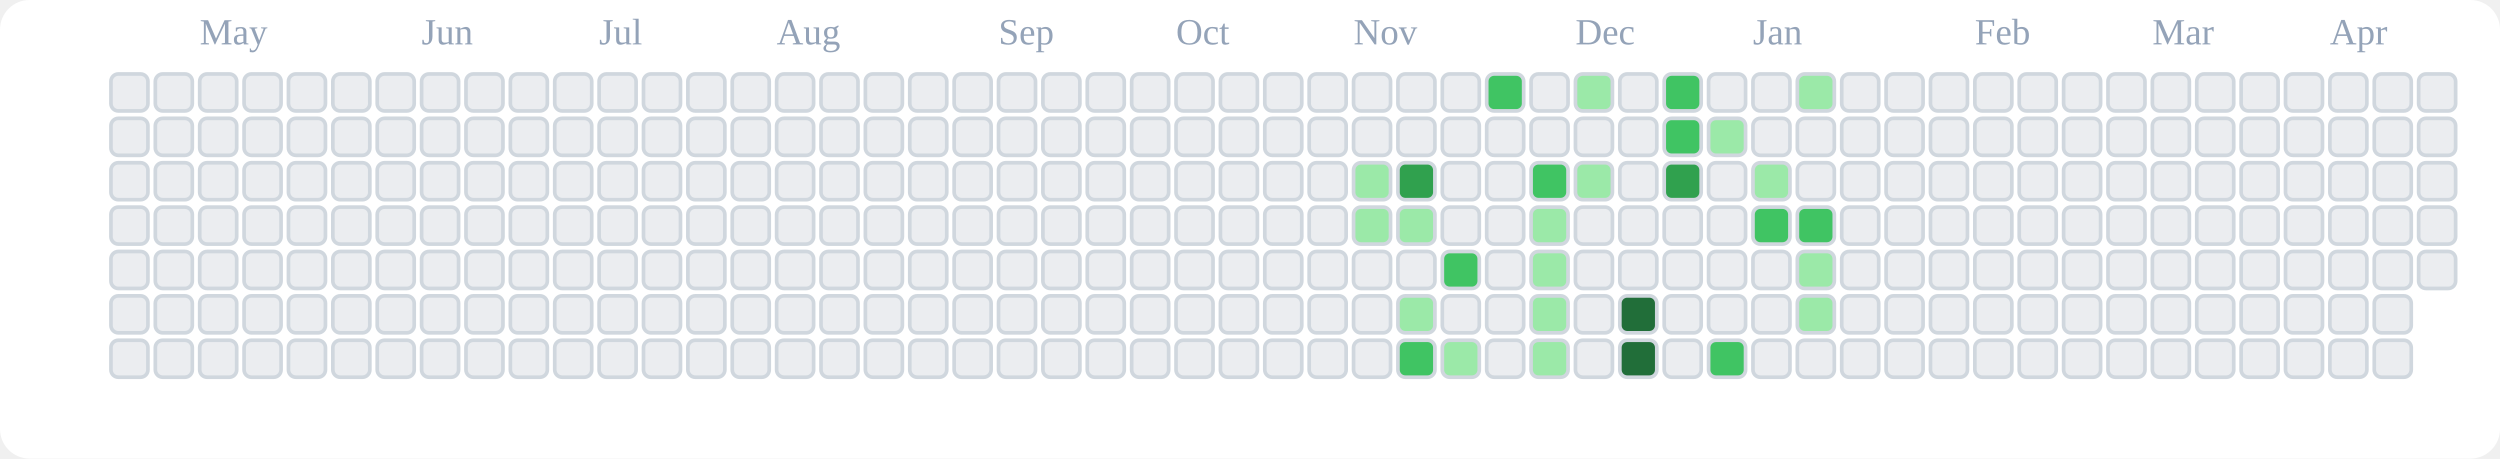
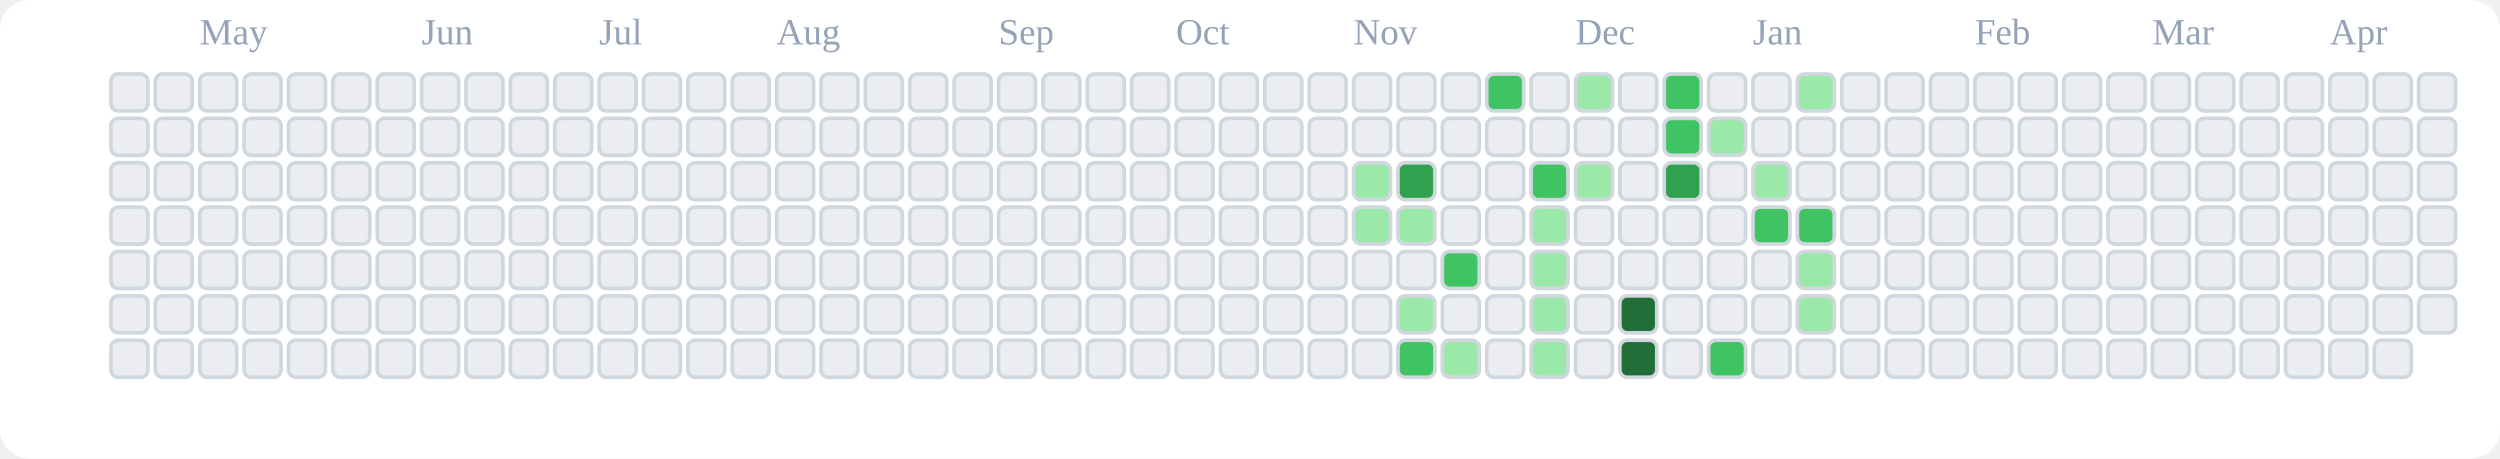
<svg xmlns="http://www.w3.org/2000/svg" viewBox="0 0 676 124" role="img" aria-label="tranhohoangvu Contributions (Light)">
  <rect x="0" y="0" width="676" height="124" fill="#ffffff" rx="8" ry="8" />
  <text x="54" y="12" font-size="10" fill="#94a3b8">May</text>
  <text x="114" y="12" font-size="10" fill="#94a3b8">Jun</text>
  <text x="162" y="12" font-size="10" fill="#94a3b8">Jul</text>
  <text x="210" y="12" font-size="10" fill="#94a3b8">Aug</text>
  <text x="270" y="12" font-size="10" fill="#94a3b8">Sep</text>
  <text x="318" y="12" font-size="10" fill="#94a3b8">Oct</text>
  <text x="366" y="12" font-size="10" fill="#94a3b8">Nov</text>
  <text x="426" y="12" font-size="10" fill="#94a3b8">Dec</text>
  <text x="474" y="12" font-size="10" fill="#94a3b8">Jan</text>
  <text x="534" y="12" font-size="10" fill="#94a3b8">Feb</text>
  <text x="582" y="12" font-size="10" fill="#94a3b8">Mar</text>
  <text x="630" y="12" font-size="10" fill="#94a3b8">Apr</text>
  <rect x="30" y="20" width="10" height="10" rx="2" ry="2" fill="#ebedf0" stroke="#d0d7de" stroke-width="1" />
  <rect x="30" y="32" width="10" height="10" rx="2" ry="2" fill="#ebedf0" stroke="#d0d7de" stroke-width="1" />
  <rect x="30" y="44" width="10" height="10" rx="2" ry="2" fill="#ebedf0" stroke="#d0d7de" stroke-width="1" />
  <rect x="30" y="56" width="10" height="10" rx="2" ry="2" fill="#ebedf0" stroke="#d0d7de" stroke-width="1" />
  <rect x="30" y="68" width="10" height="10" rx="2" ry="2" fill="#ebedf0" stroke="#d0d7de" stroke-width="1" />
  <rect x="30" y="80" width="10" height="10" rx="2" ry="2" fill="#ebedf0" stroke="#d0d7de" stroke-width="1" />
  <rect x="30" y="92" width="10" height="10" rx="2" ry="2" fill="#ebedf0" stroke="#d0d7de" stroke-width="1" />
  <rect x="42" y="20" width="10" height="10" rx="2" ry="2" fill="#ebedf0" stroke="#d0d7de" stroke-width="1" />
  <rect x="42" y="32" width="10" height="10" rx="2" ry="2" fill="#ebedf0" stroke="#d0d7de" stroke-width="1" />
  <rect x="42" y="44" width="10" height="10" rx="2" ry="2" fill="#ebedf0" stroke="#d0d7de" stroke-width="1" />
  <rect x="42" y="56" width="10" height="10" rx="2" ry="2" fill="#ebedf0" stroke="#d0d7de" stroke-width="1" />
  <rect x="42" y="68" width="10" height="10" rx="2" ry="2" fill="#ebedf0" stroke="#d0d7de" stroke-width="1" />
  <rect x="42" y="80" width="10" height="10" rx="2" ry="2" fill="#ebedf0" stroke="#d0d7de" stroke-width="1" />
  <rect x="42" y="92" width="10" height="10" rx="2" ry="2" fill="#ebedf0" stroke="#d0d7de" stroke-width="1" />
  <rect x="54" y="20" width="10" height="10" rx="2" ry="2" fill="#ebedf0" stroke="#d0d7de" stroke-width="1" />
  <rect x="54" y="32" width="10" height="10" rx="2" ry="2" fill="#ebedf0" stroke="#d0d7de" stroke-width="1" />
  <rect x="54" y="44" width="10" height="10" rx="2" ry="2" fill="#ebedf0" stroke="#d0d7de" stroke-width="1" />
  <rect x="54" y="56" width="10" height="10" rx="2" ry="2" fill="#ebedf0" stroke="#d0d7de" stroke-width="1" />
  <rect x="54" y="68" width="10" height="10" rx="2" ry="2" fill="#ebedf0" stroke="#d0d7de" stroke-width="1" />
  <rect x="54" y="80" width="10" height="10" rx="2" ry="2" fill="#ebedf0" stroke="#d0d7de" stroke-width="1" />
  <rect x="54" y="92" width="10" height="10" rx="2" ry="2" fill="#ebedf0" stroke="#d0d7de" stroke-width="1" />
  <rect x="66" y="20" width="10" height="10" rx="2" ry="2" fill="#ebedf0" stroke="#d0d7de" stroke-width="1" />
  <rect x="66" y="32" width="10" height="10" rx="2" ry="2" fill="#ebedf0" stroke="#d0d7de" stroke-width="1" />
  <rect x="66" y="44" width="10" height="10" rx="2" ry="2" fill="#ebedf0" stroke="#d0d7de" stroke-width="1" />
  <rect x="66" y="56" width="10" height="10" rx="2" ry="2" fill="#ebedf0" stroke="#d0d7de" stroke-width="1" />
  <rect x="66" y="68" width="10" height="10" rx="2" ry="2" fill="#ebedf0" stroke="#d0d7de" stroke-width="1" />
  <rect x="66" y="80" width="10" height="10" rx="2" ry="2" fill="#ebedf0" stroke="#d0d7de" stroke-width="1" />
  <rect x="66" y="92" width="10" height="10" rx="2" ry="2" fill="#ebedf0" stroke="#d0d7de" stroke-width="1" />
  <rect x="78" y="20" width="10" height="10" rx="2" ry="2" fill="#ebedf0" stroke="#d0d7de" stroke-width="1" />
  <rect x="78" y="32" width="10" height="10" rx="2" ry="2" fill="#ebedf0" stroke="#d0d7de" stroke-width="1" />
  <rect x="78" y="44" width="10" height="10" rx="2" ry="2" fill="#ebedf0" stroke="#d0d7de" stroke-width="1" />
  <rect x="78" y="56" width="10" height="10" rx="2" ry="2" fill="#ebedf0" stroke="#d0d7de" stroke-width="1" />
  <rect x="78" y="68" width="10" height="10" rx="2" ry="2" fill="#ebedf0" stroke="#d0d7de" stroke-width="1" />
  <rect x="78" y="80" width="10" height="10" rx="2" ry="2" fill="#ebedf0" stroke="#d0d7de" stroke-width="1" />
  <rect x="78" y="92" width="10" height="10" rx="2" ry="2" fill="#ebedf0" stroke="#d0d7de" stroke-width="1" />
  <rect x="90" y="20" width="10" height="10" rx="2" ry="2" fill="#ebedf0" stroke="#d0d7de" stroke-width="1" />
  <rect x="90" y="32" width="10" height="10" rx="2" ry="2" fill="#ebedf0" stroke="#d0d7de" stroke-width="1" />
  <rect x="90" y="44" width="10" height="10" rx="2" ry="2" fill="#ebedf0" stroke="#d0d7de" stroke-width="1" />
  <rect x="90" y="56" width="10" height="10" rx="2" ry="2" fill="#ebedf0" stroke="#d0d7de" stroke-width="1" />
  <rect x="90" y="68" width="10" height="10" rx="2" ry="2" fill="#ebedf0" stroke="#d0d7de" stroke-width="1" />
  <rect x="90" y="80" width="10" height="10" rx="2" ry="2" fill="#ebedf0" stroke="#d0d7de" stroke-width="1" />
  <rect x="90" y="92" width="10" height="10" rx="2" ry="2" fill="#ebedf0" stroke="#d0d7de" stroke-width="1" />
  <rect x="102" y="20" width="10" height="10" rx="2" ry="2" fill="#ebedf0" stroke="#d0d7de" stroke-width="1" />
  <rect x="102" y="32" width="10" height="10" rx="2" ry="2" fill="#ebedf0" stroke="#d0d7de" stroke-width="1" />
  <rect x="102" y="44" width="10" height="10" rx="2" ry="2" fill="#ebedf0" stroke="#d0d7de" stroke-width="1" />
  <rect x="102" y="56" width="10" height="10" rx="2" ry="2" fill="#ebedf0" stroke="#d0d7de" stroke-width="1" />
  <rect x="102" y="68" width="10" height="10" rx="2" ry="2" fill="#ebedf0" stroke="#d0d7de" stroke-width="1" />
  <rect x="102" y="80" width="10" height="10" rx="2" ry="2" fill="#ebedf0" stroke="#d0d7de" stroke-width="1" />
  <rect x="102" y="92" width="10" height="10" rx="2" ry="2" fill="#ebedf0" stroke="#d0d7de" stroke-width="1" />
  <rect x="114" y="20" width="10" height="10" rx="2" ry="2" fill="#ebedf0" stroke="#d0d7de" stroke-width="1" />
  <rect x="114" y="32" width="10" height="10" rx="2" ry="2" fill="#ebedf0" stroke="#d0d7de" stroke-width="1" />
  <rect x="114" y="44" width="10" height="10" rx="2" ry="2" fill="#ebedf0" stroke="#d0d7de" stroke-width="1" />
  <rect x="114" y="56" width="10" height="10" rx="2" ry="2" fill="#ebedf0" stroke="#d0d7de" stroke-width="1" />
  <rect x="114" y="68" width="10" height="10" rx="2" ry="2" fill="#ebedf0" stroke="#d0d7de" stroke-width="1" />
  <rect x="114" y="80" width="10" height="10" rx="2" ry="2" fill="#ebedf0" stroke="#d0d7de" stroke-width="1" />
  <rect x="114" y="92" width="10" height="10" rx="2" ry="2" fill="#ebedf0" stroke="#d0d7de" stroke-width="1" />
  <rect x="126" y="20" width="10" height="10" rx="2" ry="2" fill="#ebedf0" stroke="#d0d7de" stroke-width="1" />
  <rect x="126" y="32" width="10" height="10" rx="2" ry="2" fill="#ebedf0" stroke="#d0d7de" stroke-width="1" />
  <rect x="126" y="44" width="10" height="10" rx="2" ry="2" fill="#ebedf0" stroke="#d0d7de" stroke-width="1" />
  <rect x="126" y="56" width="10" height="10" rx="2" ry="2" fill="#ebedf0" stroke="#d0d7de" stroke-width="1" />
  <rect x="126" y="68" width="10" height="10" rx="2" ry="2" fill="#ebedf0" stroke="#d0d7de" stroke-width="1" />
  <rect x="126" y="80" width="10" height="10" rx="2" ry="2" fill="#ebedf0" stroke="#d0d7de" stroke-width="1" />
  <rect x="126" y="92" width="10" height="10" rx="2" ry="2" fill="#ebedf0" stroke="#d0d7de" stroke-width="1" />
  <rect x="138" y="20" width="10" height="10" rx="2" ry="2" fill="#ebedf0" stroke="#d0d7de" stroke-width="1" />
  <rect x="138" y="32" width="10" height="10" rx="2" ry="2" fill="#ebedf0" stroke="#d0d7de" stroke-width="1" />
  <rect x="138" y="44" width="10" height="10" rx="2" ry="2" fill="#ebedf0" stroke="#d0d7de" stroke-width="1" />
  <rect x="138" y="56" width="10" height="10" rx="2" ry="2" fill="#ebedf0" stroke="#d0d7de" stroke-width="1" />
  <rect x="138" y="68" width="10" height="10" rx="2" ry="2" fill="#ebedf0" stroke="#d0d7de" stroke-width="1" />
  <rect x="138" y="80" width="10" height="10" rx="2" ry="2" fill="#ebedf0" stroke="#d0d7de" stroke-width="1" />
  <rect x="138" y="92" width="10" height="10" rx="2" ry="2" fill="#ebedf0" stroke="#d0d7de" stroke-width="1" />
  <rect x="150" y="20" width="10" height="10" rx="2" ry="2" fill="#ebedf0" stroke="#d0d7de" stroke-width="1" />
  <rect x="150" y="32" width="10" height="10" rx="2" ry="2" fill="#ebedf0" stroke="#d0d7de" stroke-width="1" />
  <rect x="150" y="44" width="10" height="10" rx="2" ry="2" fill="#ebedf0" stroke="#d0d7de" stroke-width="1" />
  <rect x="150" y="56" width="10" height="10" rx="2" ry="2" fill="#ebedf0" stroke="#d0d7de" stroke-width="1" />
  <rect x="150" y="68" width="10" height="10" rx="2" ry="2" fill="#ebedf0" stroke="#d0d7de" stroke-width="1" />
  <rect x="150" y="80" width="10" height="10" rx="2" ry="2" fill="#ebedf0" stroke="#d0d7de" stroke-width="1" />
  <rect x="150" y="92" width="10" height="10" rx="2" ry="2" fill="#ebedf0" stroke="#d0d7de" stroke-width="1" />
  <rect x="162" y="20" width="10" height="10" rx="2" ry="2" fill="#ebedf0" stroke="#d0d7de" stroke-width="1" />
  <rect x="162" y="32" width="10" height="10" rx="2" ry="2" fill="#ebedf0" stroke="#d0d7de" stroke-width="1" />
  <rect x="162" y="44" width="10" height="10" rx="2" ry="2" fill="#ebedf0" stroke="#d0d7de" stroke-width="1" />
  <rect x="162" y="56" width="10" height="10" rx="2" ry="2" fill="#ebedf0" stroke="#d0d7de" stroke-width="1" />
  <rect x="162" y="68" width="10" height="10" rx="2" ry="2" fill="#ebedf0" stroke="#d0d7de" stroke-width="1" />
  <rect x="162" y="80" width="10" height="10" rx="2" ry="2" fill="#ebedf0" stroke="#d0d7de" stroke-width="1" />
  <rect x="162" y="92" width="10" height="10" rx="2" ry="2" fill="#ebedf0" stroke="#d0d7de" stroke-width="1" />
  <rect x="174" y="20" width="10" height="10" rx="2" ry="2" fill="#ebedf0" stroke="#d0d7de" stroke-width="1" />
  <rect x="174" y="32" width="10" height="10" rx="2" ry="2" fill="#ebedf0" stroke="#d0d7de" stroke-width="1" />
  <rect x="174" y="44" width="10" height="10" rx="2" ry="2" fill="#ebedf0" stroke="#d0d7de" stroke-width="1" />
  <rect x="174" y="56" width="10" height="10" rx="2" ry="2" fill="#ebedf0" stroke="#d0d7de" stroke-width="1" />
  <rect x="174" y="68" width="10" height="10" rx="2" ry="2" fill="#ebedf0" stroke="#d0d7de" stroke-width="1" />
  <rect x="174" y="80" width="10" height="10" rx="2" ry="2" fill="#ebedf0" stroke="#d0d7de" stroke-width="1" />
  <rect x="174" y="92" width="10" height="10" rx="2" ry="2" fill="#ebedf0" stroke="#d0d7de" stroke-width="1" />
  <rect x="186" y="20" width="10" height="10" rx="2" ry="2" fill="#ebedf0" stroke="#d0d7de" stroke-width="1" />
  <rect x="186" y="32" width="10" height="10" rx="2" ry="2" fill="#ebedf0" stroke="#d0d7de" stroke-width="1" />
  <rect x="186" y="44" width="10" height="10" rx="2" ry="2" fill="#ebedf0" stroke="#d0d7de" stroke-width="1" />
  <rect x="186" y="56" width="10" height="10" rx="2" ry="2" fill="#ebedf0" stroke="#d0d7de" stroke-width="1" />
  <rect x="186" y="68" width="10" height="10" rx="2" ry="2" fill="#ebedf0" stroke="#d0d7de" stroke-width="1" />
  <rect x="186" y="80" width="10" height="10" rx="2" ry="2" fill="#ebedf0" stroke="#d0d7de" stroke-width="1" />
  <rect x="186" y="92" width="10" height="10" rx="2" ry="2" fill="#ebedf0" stroke="#d0d7de" stroke-width="1" />
  <rect x="198" y="20" width="10" height="10" rx="2" ry="2" fill="#ebedf0" stroke="#d0d7de" stroke-width="1" />
  <rect x="198" y="32" width="10" height="10" rx="2" ry="2" fill="#ebedf0" stroke="#d0d7de" stroke-width="1" />
  <rect x="198" y="44" width="10" height="10" rx="2" ry="2" fill="#ebedf0" stroke="#d0d7de" stroke-width="1" />
  <rect x="198" y="56" width="10" height="10" rx="2" ry="2" fill="#ebedf0" stroke="#d0d7de" stroke-width="1" />
  <rect x="198" y="68" width="10" height="10" rx="2" ry="2" fill="#ebedf0" stroke="#d0d7de" stroke-width="1" />
  <rect x="198" y="80" width="10" height="10" rx="2" ry="2" fill="#ebedf0" stroke="#d0d7de" stroke-width="1" />
  <rect x="198" y="92" width="10" height="10" rx="2" ry="2" fill="#ebedf0" stroke="#d0d7de" stroke-width="1" />
  <rect x="210" y="20" width="10" height="10" rx="2" ry="2" fill="#ebedf0" stroke="#d0d7de" stroke-width="1" />
  <rect x="210" y="32" width="10" height="10" rx="2" ry="2" fill="#ebedf0" stroke="#d0d7de" stroke-width="1" />
  <rect x="210" y="44" width="10" height="10" rx="2" ry="2" fill="#ebedf0" stroke="#d0d7de" stroke-width="1" />
  <rect x="210" y="56" width="10" height="10" rx="2" ry="2" fill="#ebedf0" stroke="#d0d7de" stroke-width="1" />
  <rect x="210" y="68" width="10" height="10" rx="2" ry="2" fill="#ebedf0" stroke="#d0d7de" stroke-width="1" />
  <rect x="210" y="80" width="10" height="10" rx="2" ry="2" fill="#ebedf0" stroke="#d0d7de" stroke-width="1" />
  <rect x="210" y="92" width="10" height="10" rx="2" ry="2" fill="#ebedf0" stroke="#d0d7de" stroke-width="1" />
  <rect x="222" y="20" width="10" height="10" rx="2" ry="2" fill="#ebedf0" stroke="#d0d7de" stroke-width="1" />
  <rect x="222" y="32" width="10" height="10" rx="2" ry="2" fill="#ebedf0" stroke="#d0d7de" stroke-width="1" />
  <rect x="222" y="44" width="10" height="10" rx="2" ry="2" fill="#ebedf0" stroke="#d0d7de" stroke-width="1" />
  <rect x="222" y="56" width="10" height="10" rx="2" ry="2" fill="#ebedf0" stroke="#d0d7de" stroke-width="1" />
  <rect x="222" y="68" width="10" height="10" rx="2" ry="2" fill="#ebedf0" stroke="#d0d7de" stroke-width="1" />
  <rect x="222" y="80" width="10" height="10" rx="2" ry="2" fill="#ebedf0" stroke="#d0d7de" stroke-width="1" />
  <rect x="222" y="92" width="10" height="10" rx="2" ry="2" fill="#ebedf0" stroke="#d0d7de" stroke-width="1" />
  <rect x="234" y="20" width="10" height="10" rx="2" ry="2" fill="#ebedf0" stroke="#d0d7de" stroke-width="1" />
  <rect x="234" y="32" width="10" height="10" rx="2" ry="2" fill="#ebedf0" stroke="#d0d7de" stroke-width="1" />
  <rect x="234" y="44" width="10" height="10" rx="2" ry="2" fill="#ebedf0" stroke="#d0d7de" stroke-width="1" />
  <rect x="234" y="56" width="10" height="10" rx="2" ry="2" fill="#ebedf0" stroke="#d0d7de" stroke-width="1" />
  <rect x="234" y="68" width="10" height="10" rx="2" ry="2" fill="#ebedf0" stroke="#d0d7de" stroke-width="1" />
  <rect x="234" y="80" width="10" height="10" rx="2" ry="2" fill="#ebedf0" stroke="#d0d7de" stroke-width="1" />
  <rect x="234" y="92" width="10" height="10" rx="2" ry="2" fill="#ebedf0" stroke="#d0d7de" stroke-width="1" />
  <rect x="246" y="20" width="10" height="10" rx="2" ry="2" fill="#ebedf0" stroke="#d0d7de" stroke-width="1" />
  <rect x="246" y="32" width="10" height="10" rx="2" ry="2" fill="#ebedf0" stroke="#d0d7de" stroke-width="1" />
  <rect x="246" y="44" width="10" height="10" rx="2" ry="2" fill="#ebedf0" stroke="#d0d7de" stroke-width="1" />
  <rect x="246" y="56" width="10" height="10" rx="2" ry="2" fill="#ebedf0" stroke="#d0d7de" stroke-width="1" />
  <rect x="246" y="68" width="10" height="10" rx="2" ry="2" fill="#ebedf0" stroke="#d0d7de" stroke-width="1" />
  <rect x="246" y="80" width="10" height="10" rx="2" ry="2" fill="#ebedf0" stroke="#d0d7de" stroke-width="1" />
  <rect x="246" y="92" width="10" height="10" rx="2" ry="2" fill="#ebedf0" stroke="#d0d7de" stroke-width="1" />
  <rect x="258" y="20" width="10" height="10" rx="2" ry="2" fill="#ebedf0" stroke="#d0d7de" stroke-width="1" />
  <rect x="258" y="32" width="10" height="10" rx="2" ry="2" fill="#ebedf0" stroke="#d0d7de" stroke-width="1" />
  <rect x="258" y="44" width="10" height="10" rx="2" ry="2" fill="#ebedf0" stroke="#d0d7de" stroke-width="1" />
  <rect x="258" y="56" width="10" height="10" rx="2" ry="2" fill="#ebedf0" stroke="#d0d7de" stroke-width="1" />
  <rect x="258" y="68" width="10" height="10" rx="2" ry="2" fill="#ebedf0" stroke="#d0d7de" stroke-width="1" />
  <rect x="258" y="80" width="10" height="10" rx="2" ry="2" fill="#ebedf0" stroke="#d0d7de" stroke-width="1" />
  <rect x="258" y="92" width="10" height="10" rx="2" ry="2" fill="#ebedf0" stroke="#d0d7de" stroke-width="1" />
  <rect x="270" y="20" width="10" height="10" rx="2" ry="2" fill="#ebedf0" stroke="#d0d7de" stroke-width="1" />
  <rect x="270" y="32" width="10" height="10" rx="2" ry="2" fill="#ebedf0" stroke="#d0d7de" stroke-width="1" />
  <rect x="270" y="44" width="10" height="10" rx="2" ry="2" fill="#ebedf0" stroke="#d0d7de" stroke-width="1" />
  <rect x="270" y="56" width="10" height="10" rx="2" ry="2" fill="#ebedf0" stroke="#d0d7de" stroke-width="1" />
  <rect x="270" y="68" width="10" height="10" rx="2" ry="2" fill="#ebedf0" stroke="#d0d7de" stroke-width="1" />
  <rect x="270" y="80" width="10" height="10" rx="2" ry="2" fill="#ebedf0" stroke="#d0d7de" stroke-width="1" />
  <rect x="270" y="92" width="10" height="10" rx="2" ry="2" fill="#ebedf0" stroke="#d0d7de" stroke-width="1" />
  <rect x="282" y="20" width="10" height="10" rx="2" ry="2" fill="#ebedf0" stroke="#d0d7de" stroke-width="1" />
  <rect x="282" y="32" width="10" height="10" rx="2" ry="2" fill="#ebedf0" stroke="#d0d7de" stroke-width="1" />
  <rect x="282" y="44" width="10" height="10" rx="2" ry="2" fill="#ebedf0" stroke="#d0d7de" stroke-width="1" />
  <rect x="282" y="56" width="10" height="10" rx="2" ry="2" fill="#ebedf0" stroke="#d0d7de" stroke-width="1" />
  <rect x="282" y="68" width="10" height="10" rx="2" ry="2" fill="#ebedf0" stroke="#d0d7de" stroke-width="1" />
  <rect x="282" y="80" width="10" height="10" rx="2" ry="2" fill="#ebedf0" stroke="#d0d7de" stroke-width="1" />
  <rect x="282" y="92" width="10" height="10" rx="2" ry="2" fill="#ebedf0" stroke="#d0d7de" stroke-width="1" />
  <rect x="294" y="20" width="10" height="10" rx="2" ry="2" fill="#ebedf0" stroke="#d0d7de" stroke-width="1" />
  <rect x="294" y="32" width="10" height="10" rx="2" ry="2" fill="#ebedf0" stroke="#d0d7de" stroke-width="1" />
  <rect x="294" y="44" width="10" height="10" rx="2" ry="2" fill="#ebedf0" stroke="#d0d7de" stroke-width="1" />
  <rect x="294" y="56" width="10" height="10" rx="2" ry="2" fill="#ebedf0" stroke="#d0d7de" stroke-width="1" />
  <rect x="294" y="68" width="10" height="10" rx="2" ry="2" fill="#ebedf0" stroke="#d0d7de" stroke-width="1" />
  <rect x="294" y="80" width="10" height="10" rx="2" ry="2" fill="#ebedf0" stroke="#d0d7de" stroke-width="1" />
  <rect x="294" y="92" width="10" height="10" rx="2" ry="2" fill="#ebedf0" stroke="#d0d7de" stroke-width="1" />
  <rect x="306" y="20" width="10" height="10" rx="2" ry="2" fill="#ebedf0" stroke="#d0d7de" stroke-width="1" />
  <rect x="306" y="32" width="10" height="10" rx="2" ry="2" fill="#ebedf0" stroke="#d0d7de" stroke-width="1" />
  <rect x="306" y="44" width="10" height="10" rx="2" ry="2" fill="#ebedf0" stroke="#d0d7de" stroke-width="1" />
  <rect x="306" y="56" width="10" height="10" rx="2" ry="2" fill="#ebedf0" stroke="#d0d7de" stroke-width="1" />
  <rect x="306" y="68" width="10" height="10" rx="2" ry="2" fill="#ebedf0" stroke="#d0d7de" stroke-width="1" />
  <rect x="306" y="80" width="10" height="10" rx="2" ry="2" fill="#ebedf0" stroke="#d0d7de" stroke-width="1" />
  <rect x="306" y="92" width="10" height="10" rx="2" ry="2" fill="#ebedf0" stroke="#d0d7de" stroke-width="1" />
  <rect x="318" y="20" width="10" height="10" rx="2" ry="2" fill="#ebedf0" stroke="#d0d7de" stroke-width="1" />
  <rect x="318" y="32" width="10" height="10" rx="2" ry="2" fill="#ebedf0" stroke="#d0d7de" stroke-width="1" />
  <rect x="318" y="44" width="10" height="10" rx="2" ry="2" fill="#ebedf0" stroke="#d0d7de" stroke-width="1" />
  <rect x="318" y="56" width="10" height="10" rx="2" ry="2" fill="#ebedf0" stroke="#d0d7de" stroke-width="1" />
  <rect x="318" y="68" width="10" height="10" rx="2" ry="2" fill="#ebedf0" stroke="#d0d7de" stroke-width="1" />
  <rect x="318" y="80" width="10" height="10" rx="2" ry="2" fill="#ebedf0" stroke="#d0d7de" stroke-width="1" />
  <rect x="318" y="92" width="10" height="10" rx="2" ry="2" fill="#ebedf0" stroke="#d0d7de" stroke-width="1" />
  <rect x="330" y="20" width="10" height="10" rx="2" ry="2" fill="#ebedf0" stroke="#d0d7de" stroke-width="1" />
  <rect x="330" y="32" width="10" height="10" rx="2" ry="2" fill="#ebedf0" stroke="#d0d7de" stroke-width="1" />
  <rect x="330" y="44" width="10" height="10" rx="2" ry="2" fill="#ebedf0" stroke="#d0d7de" stroke-width="1" />
  <rect x="330" y="56" width="10" height="10" rx="2" ry="2" fill="#ebedf0" stroke="#d0d7de" stroke-width="1" />
  <rect x="330" y="68" width="10" height="10" rx="2" ry="2" fill="#ebedf0" stroke="#d0d7de" stroke-width="1" />
  <rect x="330" y="80" width="10" height="10" rx="2" ry="2" fill="#ebedf0" stroke="#d0d7de" stroke-width="1" />
  <rect x="330" y="92" width="10" height="10" rx="2" ry="2" fill="#ebedf0" stroke="#d0d7de" stroke-width="1" />
  <rect x="342" y="20" width="10" height="10" rx="2" ry="2" fill="#ebedf0" stroke="#d0d7de" stroke-width="1" />
  <rect x="342" y="32" width="10" height="10" rx="2" ry="2" fill="#ebedf0" stroke="#d0d7de" stroke-width="1" />
  <rect x="342" y="44" width="10" height="10" rx="2" ry="2" fill="#ebedf0" stroke="#d0d7de" stroke-width="1" />
  <rect x="342" y="56" width="10" height="10" rx="2" ry="2" fill="#ebedf0" stroke="#d0d7de" stroke-width="1" />
  <rect x="342" y="68" width="10" height="10" rx="2" ry="2" fill="#ebedf0" stroke="#d0d7de" stroke-width="1" />
  <rect x="342" y="80" width="10" height="10" rx="2" ry="2" fill="#ebedf0" stroke="#d0d7de" stroke-width="1" />
  <rect x="342" y="92" width="10" height="10" rx="2" ry="2" fill="#ebedf0" stroke="#d0d7de" stroke-width="1" />
  <rect x="354" y="20" width="10" height="10" rx="2" ry="2" fill="#ebedf0" stroke="#d0d7de" stroke-width="1" />
  <rect x="354" y="32" width="10" height="10" rx="2" ry="2" fill="#ebedf0" stroke="#d0d7de" stroke-width="1" />
  <rect x="354" y="44" width="10" height="10" rx="2" ry="2" fill="#ebedf0" stroke="#d0d7de" stroke-width="1" />
  <rect x="354" y="56" width="10" height="10" rx="2" ry="2" fill="#ebedf0" stroke="#d0d7de" stroke-width="1" />
  <rect x="354" y="68" width="10" height="10" rx="2" ry="2" fill="#ebedf0" stroke="#d0d7de" stroke-width="1" />
  <rect x="354" y="80" width="10" height="10" rx="2" ry="2" fill="#ebedf0" stroke="#d0d7de" stroke-width="1" />
  <rect x="354" y="92" width="10" height="10" rx="2" ry="2" fill="#ebedf0" stroke="#d0d7de" stroke-width="1" />
  <rect x="366" y="20" width="10" height="10" rx="2" ry="2" fill="#ebedf0" stroke="#d0d7de" stroke-width="1" />
  <rect x="366" y="32" width="10" height="10" rx="2" ry="2" fill="#ebedf0" stroke="#d0d7de" stroke-width="1" />
  <rect x="366" y="44" width="10" height="10" rx="2" ry="2" fill="#9be9a8" stroke="#d0d7de" stroke-width="1" />
  <rect x="366" y="56" width="10" height="10" rx="2" ry="2" fill="#9be9a8" stroke="#d0d7de" stroke-width="1" />
  <rect x="366" y="68" width="10" height="10" rx="2" ry="2" fill="#ebedf0" stroke="#d0d7de" stroke-width="1" />
  <rect x="366" y="80" width="10" height="10" rx="2" ry="2" fill="#ebedf0" stroke="#d0d7de" stroke-width="1" />
  <rect x="366" y="92" width="10" height="10" rx="2" ry="2" fill="#ebedf0" stroke="#d0d7de" stroke-width="1" />
  <rect x="378" y="20" width="10" height="10" rx="2" ry="2" fill="#ebedf0" stroke="#d0d7de" stroke-width="1" />
  <rect x="378" y="32" width="10" height="10" rx="2" ry="2" fill="#ebedf0" stroke="#d0d7de" stroke-width="1" />
  <rect x="378" y="44" width="10" height="10" rx="2" ry="2" fill="#30a14e" stroke="#d0d7de" stroke-width="1" />
  <rect x="378" y="56" width="10" height="10" rx="2" ry="2" fill="#9be9a8" stroke="#d0d7de" stroke-width="1" />
  <rect x="378" y="68" width="10" height="10" rx="2" ry="2" fill="#ebedf0" stroke="#d0d7de" stroke-width="1" />
  <rect x="378" y="80" width="10" height="10" rx="2" ry="2" fill="#9be9a8" stroke="#d0d7de" stroke-width="1" />
  <rect x="378" y="92" width="10" height="10" rx="2" ry="2" fill="#40c463" stroke="#d0d7de" stroke-width="1" />
  <rect x="390" y="20" width="10" height="10" rx="2" ry="2" fill="#ebedf0" stroke="#d0d7de" stroke-width="1" />
  <rect x="390" y="32" width="10" height="10" rx="2" ry="2" fill="#ebedf0" stroke="#d0d7de" stroke-width="1" />
  <rect x="390" y="44" width="10" height="10" rx="2" ry="2" fill="#ebedf0" stroke="#d0d7de" stroke-width="1" />
  <rect x="390" y="56" width="10" height="10" rx="2" ry="2" fill="#ebedf0" stroke="#d0d7de" stroke-width="1" />
  <rect x="390" y="68" width="10" height="10" rx="2" ry="2" fill="#40c463" stroke="#d0d7de" stroke-width="1" />
  <rect x="390" y="80" width="10" height="10" rx="2" ry="2" fill="#ebedf0" stroke="#d0d7de" stroke-width="1" />
  <rect x="390" y="92" width="10" height="10" rx="2" ry="2" fill="#9be9a8" stroke="#d0d7de" stroke-width="1" />
  <rect x="402" y="20" width="10" height="10" rx="2" ry="2" fill="#40c463" stroke="#d0d7de" stroke-width="1" />
  <rect x="402" y="32" width="10" height="10" rx="2" ry="2" fill="#ebedf0" stroke="#d0d7de" stroke-width="1" />
  <rect x="402" y="44" width="10" height="10" rx="2" ry="2" fill="#ebedf0" stroke="#d0d7de" stroke-width="1" />
  <rect x="402" y="56" width="10" height="10" rx="2" ry="2" fill="#ebedf0" stroke="#d0d7de" stroke-width="1" />
  <rect x="402" y="68" width="10" height="10" rx="2" ry="2" fill="#ebedf0" stroke="#d0d7de" stroke-width="1" />
  <rect x="402" y="80" width="10" height="10" rx="2" ry="2" fill="#ebedf0" stroke="#d0d7de" stroke-width="1" />
  <rect x="402" y="92" width="10" height="10" rx="2" ry="2" fill="#ebedf0" stroke="#d0d7de" stroke-width="1" />
  <rect x="414" y="20" width="10" height="10" rx="2" ry="2" fill="#ebedf0" stroke="#d0d7de" stroke-width="1" />
  <rect x="414" y="32" width="10" height="10" rx="2" ry="2" fill="#ebedf0" stroke="#d0d7de" stroke-width="1" />
  <rect x="414" y="44" width="10" height="10" rx="2" ry="2" fill="#40c463" stroke="#d0d7de" stroke-width="1" />
  <rect x="414" y="56" width="10" height="10" rx="2" ry="2" fill="#9be9a8" stroke="#d0d7de" stroke-width="1" />
  <rect x="414" y="68" width="10" height="10" rx="2" ry="2" fill="#9be9a8" stroke="#d0d7de" stroke-width="1" />
  <rect x="414" y="80" width="10" height="10" rx="2" ry="2" fill="#9be9a8" stroke="#d0d7de" stroke-width="1" />
  <rect x="414" y="92" width="10" height="10" rx="2" ry="2" fill="#9be9a8" stroke="#d0d7de" stroke-width="1" />
  <rect x="426" y="20" width="10" height="10" rx="2" ry="2" fill="#9be9a8" stroke="#d0d7de" stroke-width="1" />
  <rect x="426" y="32" width="10" height="10" rx="2" ry="2" fill="#ebedf0" stroke="#d0d7de" stroke-width="1" />
  <rect x="426" y="44" width="10" height="10" rx="2" ry="2" fill="#9be9a8" stroke="#d0d7de" stroke-width="1" />
  <rect x="426" y="56" width="10" height="10" rx="2" ry="2" fill="#ebedf0" stroke="#d0d7de" stroke-width="1" />
  <rect x="426" y="68" width="10" height="10" rx="2" ry="2" fill="#ebedf0" stroke="#d0d7de" stroke-width="1" />
  <rect x="426" y="80" width="10" height="10" rx="2" ry="2" fill="#ebedf0" stroke="#d0d7de" stroke-width="1" />
  <rect x="426" y="92" width="10" height="10" rx="2" ry="2" fill="#ebedf0" stroke="#d0d7de" stroke-width="1" />
  <rect x="438" y="20" width="10" height="10" rx="2" ry="2" fill="#ebedf0" stroke="#d0d7de" stroke-width="1" />
  <rect x="438" y="32" width="10" height="10" rx="2" ry="2" fill="#ebedf0" stroke="#d0d7de" stroke-width="1" />
  <rect x="438" y="44" width="10" height="10" rx="2" ry="2" fill="#ebedf0" stroke="#d0d7de" stroke-width="1" />
  <rect x="438" y="56" width="10" height="10" rx="2" ry="2" fill="#ebedf0" stroke="#d0d7de" stroke-width="1" />
  <rect x="438" y="68" width="10" height="10" rx="2" ry="2" fill="#ebedf0" stroke="#d0d7de" stroke-width="1" />
  <rect x="438" y="80" width="10" height="10" rx="2" ry="2" fill="#216e39" stroke="#d0d7de" stroke-width="1" />
  <rect x="438" y="92" width="10" height="10" rx="2" ry="2" fill="#216e39" stroke="#d0d7de" stroke-width="1" />
  <rect x="450" y="20" width="10" height="10" rx="2" ry="2" fill="#40c463" stroke="#d0d7de" stroke-width="1" />
  <rect x="450" y="32" width="10" height="10" rx="2" ry="2" fill="#40c463" stroke="#d0d7de" stroke-width="1" />
  <rect x="450" y="44" width="10" height="10" rx="2" ry="2" fill="#30a14e" stroke="#d0d7de" stroke-width="1" />
  <rect x="450" y="56" width="10" height="10" rx="2" ry="2" fill="#ebedf0" stroke="#d0d7de" stroke-width="1" />
  <rect x="450" y="68" width="10" height="10" rx="2" ry="2" fill="#ebedf0" stroke="#d0d7de" stroke-width="1" />
  <rect x="450" y="80" width="10" height="10" rx="2" ry="2" fill="#ebedf0" stroke="#d0d7de" stroke-width="1" />
  <rect x="450" y="92" width="10" height="10" rx="2" ry="2" fill="#ebedf0" stroke="#d0d7de" stroke-width="1" />
  <rect x="462" y="20" width="10" height="10" rx="2" ry="2" fill="#ebedf0" stroke="#d0d7de" stroke-width="1" />
  <rect x="462" y="32" width="10" height="10" rx="2" ry="2" fill="#9be9a8" stroke="#d0d7de" stroke-width="1" />
  <rect x="462" y="44" width="10" height="10" rx="2" ry="2" fill="#ebedf0" stroke="#d0d7de" stroke-width="1" />
  <rect x="462" y="56" width="10" height="10" rx="2" ry="2" fill="#ebedf0" stroke="#d0d7de" stroke-width="1" />
  <rect x="462" y="68" width="10" height="10" rx="2" ry="2" fill="#ebedf0" stroke="#d0d7de" stroke-width="1" />
  <rect x="462" y="80" width="10" height="10" rx="2" ry="2" fill="#ebedf0" stroke="#d0d7de" stroke-width="1" />
  <rect x="462" y="92" width="10" height="10" rx="2" ry="2" fill="#40c463" stroke="#d0d7de" stroke-width="1" />
  <rect x="474" y="20" width="10" height="10" rx="2" ry="2" fill="#ebedf0" stroke="#d0d7de" stroke-width="1" />
  <rect x="474" y="32" width="10" height="10" rx="2" ry="2" fill="#ebedf0" stroke="#d0d7de" stroke-width="1" />
  <rect x="474" y="44" width="10" height="10" rx="2" ry="2" fill="#9be9a8" stroke="#d0d7de" stroke-width="1" />
  <rect x="474" y="56" width="10" height="10" rx="2" ry="2" fill="#40c463" stroke="#d0d7de" stroke-width="1" />
  <rect x="474" y="68" width="10" height="10" rx="2" ry="2" fill="#ebedf0" stroke="#d0d7de" stroke-width="1" />
  <rect x="474" y="80" width="10" height="10" rx="2" ry="2" fill="#ebedf0" stroke="#d0d7de" stroke-width="1" />
  <rect x="474" y="92" width="10" height="10" rx="2" ry="2" fill="#ebedf0" stroke="#d0d7de" stroke-width="1" />
  <rect x="486" y="20" width="10" height="10" rx="2" ry="2" fill="#9be9a8" stroke="#d0d7de" stroke-width="1" />
  <rect x="486" y="32" width="10" height="10" rx="2" ry="2" fill="#ebedf0" stroke="#d0d7de" stroke-width="1" />
  <rect x="486" y="44" width="10" height="10" rx="2" ry="2" fill="#ebedf0" stroke="#d0d7de" stroke-width="1" />
  <rect x="486" y="56" width="10" height="10" rx="2" ry="2" fill="#40c463" stroke="#d0d7de" stroke-width="1" />
  <rect x="486" y="68" width="10" height="10" rx="2" ry="2" fill="#9be9a8" stroke="#d0d7de" stroke-width="1" />
  <rect x="486" y="80" width="10" height="10" rx="2" ry="2" fill="#9be9a8" stroke="#d0d7de" stroke-width="1" />
  <rect x="486" y="92" width="10" height="10" rx="2" ry="2" fill="#ebedf0" stroke="#d0d7de" stroke-width="1" />
  <rect x="498" y="20" width="10" height="10" rx="2" ry="2" fill="#ebedf0" stroke="#d0d7de" stroke-width="1" />
  <rect x="498" y="32" width="10" height="10" rx="2" ry="2" fill="#ebedf0" stroke="#d0d7de" stroke-width="1" />
  <rect x="498" y="44" width="10" height="10" rx="2" ry="2" fill="#ebedf0" stroke="#d0d7de" stroke-width="1" />
  <rect x="498" y="56" width="10" height="10" rx="2" ry="2" fill="#ebedf0" stroke="#d0d7de" stroke-width="1" />
  <rect x="498" y="68" width="10" height="10" rx="2" ry="2" fill="#ebedf0" stroke="#d0d7de" stroke-width="1" />
  <rect x="498" y="80" width="10" height="10" rx="2" ry="2" fill="#ebedf0" stroke="#d0d7de" stroke-width="1" />
  <rect x="498" y="92" width="10" height="10" rx="2" ry="2" fill="#ebedf0" stroke="#d0d7de" stroke-width="1" />
  <rect x="510" y="20" width="10" height="10" rx="2" ry="2" fill="#ebedf0" stroke="#d0d7de" stroke-width="1" />
  <rect x="510" y="32" width="10" height="10" rx="2" ry="2" fill="#ebedf0" stroke="#d0d7de" stroke-width="1" />
  <rect x="510" y="44" width="10" height="10" rx="2" ry="2" fill="#ebedf0" stroke="#d0d7de" stroke-width="1" />
  <rect x="510" y="56" width="10" height="10" rx="2" ry="2" fill="#ebedf0" stroke="#d0d7de" stroke-width="1" />
  <rect x="510" y="68" width="10" height="10" rx="2" ry="2" fill="#ebedf0" stroke="#d0d7de" stroke-width="1" />
  <rect x="510" y="80" width="10" height="10" rx="2" ry="2" fill="#ebedf0" stroke="#d0d7de" stroke-width="1" />
  <rect x="510" y="92" width="10" height="10" rx="2" ry="2" fill="#ebedf0" stroke="#d0d7de" stroke-width="1" />
  <rect x="522" y="20" width="10" height="10" rx="2" ry="2" fill="#ebedf0" stroke="#d0d7de" stroke-width="1" />
  <rect x="522" y="32" width="10" height="10" rx="2" ry="2" fill="#ebedf0" stroke="#d0d7de" stroke-width="1" />
  <rect x="522" y="44" width="10" height="10" rx="2" ry="2" fill="#ebedf0" stroke="#d0d7de" stroke-width="1" />
  <rect x="522" y="56" width="10" height="10" rx="2" ry="2" fill="#ebedf0" stroke="#d0d7de" stroke-width="1" />
  <rect x="522" y="68" width="10" height="10" rx="2" ry="2" fill="#ebedf0" stroke="#d0d7de" stroke-width="1" />
  <rect x="522" y="80" width="10" height="10" rx="2" ry="2" fill="#ebedf0" stroke="#d0d7de" stroke-width="1" />
  <rect x="522" y="92" width="10" height="10" rx="2" ry="2" fill="#ebedf0" stroke="#d0d7de" stroke-width="1" />
  <rect x="534" y="20" width="10" height="10" rx="2" ry="2" fill="#ebedf0" stroke="#d0d7de" stroke-width="1" />
  <rect x="534" y="32" width="10" height="10" rx="2" ry="2" fill="#ebedf0" stroke="#d0d7de" stroke-width="1" />
  <rect x="534" y="44" width="10" height="10" rx="2" ry="2" fill="#ebedf0" stroke="#d0d7de" stroke-width="1" />
  <rect x="534" y="56" width="10" height="10" rx="2" ry="2" fill="#ebedf0" stroke="#d0d7de" stroke-width="1" />
  <rect x="534" y="68" width="10" height="10" rx="2" ry="2" fill="#ebedf0" stroke="#d0d7de" stroke-width="1" />
  <rect x="534" y="80" width="10" height="10" rx="2" ry="2" fill="#ebedf0" stroke="#d0d7de" stroke-width="1" />
  <rect x="534" y="92" width="10" height="10" rx="2" ry="2" fill="#ebedf0" stroke="#d0d7de" stroke-width="1" />
  <rect x="546" y="20" width="10" height="10" rx="2" ry="2" fill="#ebedf0" stroke="#d0d7de" stroke-width="1" />
  <rect x="546" y="32" width="10" height="10" rx="2" ry="2" fill="#ebedf0" stroke="#d0d7de" stroke-width="1" />
  <rect x="546" y="44" width="10" height="10" rx="2" ry="2" fill="#ebedf0" stroke="#d0d7de" stroke-width="1" />
  <rect x="546" y="56" width="10" height="10" rx="2" ry="2" fill="#ebedf0" stroke="#d0d7de" stroke-width="1" />
  <rect x="546" y="68" width="10" height="10" rx="2" ry="2" fill="#ebedf0" stroke="#d0d7de" stroke-width="1" />
  <rect x="546" y="80" width="10" height="10" rx="2" ry="2" fill="#ebedf0" stroke="#d0d7de" stroke-width="1" />
  <rect x="546" y="92" width="10" height="10" rx="2" ry="2" fill="#ebedf0" stroke="#d0d7de" stroke-width="1" />
  <rect x="558" y="20" width="10" height="10" rx="2" ry="2" fill="#ebedf0" stroke="#d0d7de" stroke-width="1" />
  <rect x="558" y="32" width="10" height="10" rx="2" ry="2" fill="#ebedf0" stroke="#d0d7de" stroke-width="1" />
  <rect x="558" y="44" width="10" height="10" rx="2" ry="2" fill="#ebedf0" stroke="#d0d7de" stroke-width="1" />
  <rect x="558" y="56" width="10" height="10" rx="2" ry="2" fill="#ebedf0" stroke="#d0d7de" stroke-width="1" />
  <rect x="558" y="68" width="10" height="10" rx="2" ry="2" fill="#ebedf0" stroke="#d0d7de" stroke-width="1" />
  <rect x="558" y="80" width="10" height="10" rx="2" ry="2" fill="#ebedf0" stroke="#d0d7de" stroke-width="1" />
  <rect x="558" y="92" width="10" height="10" rx="2" ry="2" fill="#ebedf0" stroke="#d0d7de" stroke-width="1" />
  <rect x="570" y="20" width="10" height="10" rx="2" ry="2" fill="#ebedf0" stroke="#d0d7de" stroke-width="1" />
  <rect x="570" y="32" width="10" height="10" rx="2" ry="2" fill="#ebedf0" stroke="#d0d7de" stroke-width="1" />
  <rect x="570" y="44" width="10" height="10" rx="2" ry="2" fill="#ebedf0" stroke="#d0d7de" stroke-width="1" />
  <rect x="570" y="56" width="10" height="10" rx="2" ry="2" fill="#ebedf0" stroke="#d0d7de" stroke-width="1" />
  <rect x="570" y="68" width="10" height="10" rx="2" ry="2" fill="#ebedf0" stroke="#d0d7de" stroke-width="1" />
  <rect x="570" y="80" width="10" height="10" rx="2" ry="2" fill="#ebedf0" stroke="#d0d7de" stroke-width="1" />
  <rect x="570" y="92" width="10" height="10" rx="2" ry="2" fill="#ebedf0" stroke="#d0d7de" stroke-width="1" />
  <rect x="582" y="20" width="10" height="10" rx="2" ry="2" fill="#ebedf0" stroke="#d0d7de" stroke-width="1" />
  <rect x="582" y="32" width="10" height="10" rx="2" ry="2" fill="#ebedf0" stroke="#d0d7de" stroke-width="1" />
  <rect x="582" y="44" width="10" height="10" rx="2" ry="2" fill="#ebedf0" stroke="#d0d7de" stroke-width="1" />
  <rect x="582" y="56" width="10" height="10" rx="2" ry="2" fill="#ebedf0" stroke="#d0d7de" stroke-width="1" />
  <rect x="582" y="68" width="10" height="10" rx="2" ry="2" fill="#ebedf0" stroke="#d0d7de" stroke-width="1" />
  <rect x="582" y="80" width="10" height="10" rx="2" ry="2" fill="#ebedf0" stroke="#d0d7de" stroke-width="1" />
  <rect x="582" y="92" width="10" height="10" rx="2" ry="2" fill="#ebedf0" stroke="#d0d7de" stroke-width="1" />
  <rect x="594" y="20" width="10" height="10" rx="2" ry="2" fill="#ebedf0" stroke="#d0d7de" stroke-width="1" />
  <rect x="594" y="32" width="10" height="10" rx="2" ry="2" fill="#ebedf0" stroke="#d0d7de" stroke-width="1" />
  <rect x="594" y="44" width="10" height="10" rx="2" ry="2" fill="#ebedf0" stroke="#d0d7de" stroke-width="1" />
  <rect x="594" y="56" width="10" height="10" rx="2" ry="2" fill="#ebedf0" stroke="#d0d7de" stroke-width="1" />
  <rect x="594" y="68" width="10" height="10" rx="2" ry="2" fill="#ebedf0" stroke="#d0d7de" stroke-width="1" />
  <rect x="594" y="80" width="10" height="10" rx="2" ry="2" fill="#ebedf0" stroke="#d0d7de" stroke-width="1" />
  <rect x="594" y="92" width="10" height="10" rx="2" ry="2" fill="#ebedf0" stroke="#d0d7de" stroke-width="1" />
  <rect x="606" y="20" width="10" height="10" rx="2" ry="2" fill="#ebedf0" stroke="#d0d7de" stroke-width="1" />
  <rect x="606" y="32" width="10" height="10" rx="2" ry="2" fill="#ebedf0" stroke="#d0d7de" stroke-width="1" />
  <rect x="606" y="44" width="10" height="10" rx="2" ry="2" fill="#ebedf0" stroke="#d0d7de" stroke-width="1" />
  <rect x="606" y="56" width="10" height="10" rx="2" ry="2" fill="#ebedf0" stroke="#d0d7de" stroke-width="1" />
  <rect x="606" y="68" width="10" height="10" rx="2" ry="2" fill="#ebedf0" stroke="#d0d7de" stroke-width="1" />
  <rect x="606" y="80" width="10" height="10" rx="2" ry="2" fill="#ebedf0" stroke="#d0d7de" stroke-width="1" />
  <rect x="606" y="92" width="10" height="10" rx="2" ry="2" fill="#ebedf0" stroke="#d0d7de" stroke-width="1" />
  <rect x="618" y="20" width="10" height="10" rx="2" ry="2" fill="#ebedf0" stroke="#d0d7de" stroke-width="1" />
  <rect x="618" y="32" width="10" height="10" rx="2" ry="2" fill="#ebedf0" stroke="#d0d7de" stroke-width="1" />
  <rect x="618" y="44" width="10" height="10" rx="2" ry="2" fill="#ebedf0" stroke="#d0d7de" stroke-width="1" />
  <rect x="618" y="56" width="10" height="10" rx="2" ry="2" fill="#ebedf0" stroke="#d0d7de" stroke-width="1" />
  <rect x="618" y="68" width="10" height="10" rx="2" ry="2" fill="#ebedf0" stroke="#d0d7de" stroke-width="1" />
  <rect x="618" y="80" width="10" height="10" rx="2" ry="2" fill="#ebedf0" stroke="#d0d7de" stroke-width="1" />
  <rect x="618" y="92" width="10" height="10" rx="2" ry="2" fill="#ebedf0" stroke="#d0d7de" stroke-width="1" />
  <rect x="630" y="20" width="10" height="10" rx="2" ry="2" fill="#ebedf0" stroke="#d0d7de" stroke-width="1" />
  <rect x="630" y="32" width="10" height="10" rx="2" ry="2" fill="#ebedf0" stroke="#d0d7de" stroke-width="1" />
  <rect x="630" y="44" width="10" height="10" rx="2" ry="2" fill="#ebedf0" stroke="#d0d7de" stroke-width="1" />
  <rect x="630" y="56" width="10" height="10" rx="2" ry="2" fill="#ebedf0" stroke="#d0d7de" stroke-width="1" />
  <rect x="630" y="68" width="10" height="10" rx="2" ry="2" fill="#ebedf0" stroke="#d0d7de" stroke-width="1" />
  <rect x="630" y="80" width="10" height="10" rx="2" ry="2" fill="#ebedf0" stroke="#d0d7de" stroke-width="1" />
  <rect x="630" y="92" width="10" height="10" rx="2" ry="2" fill="#ebedf0" stroke="#d0d7de" stroke-width="1" />
  <rect x="642" y="20" width="10" height="10" rx="2" ry="2" fill="#ebedf0" stroke="#d0d7de" stroke-width="1" />
  <rect x="642" y="32" width="10" height="10" rx="2" ry="2" fill="#ebedf0" stroke="#d0d7de" stroke-width="1" />
  <rect x="642" y="44" width="10" height="10" rx="2" ry="2" fill="#ebedf0" stroke="#d0d7de" stroke-width="1" />
  <rect x="642" y="56" width="10" height="10" rx="2" ry="2" fill="#ebedf0" stroke="#d0d7de" stroke-width="1" />
  <rect x="642" y="68" width="10" height="10" rx="2" ry="2" fill="#ebedf0" stroke="#d0d7de" stroke-width="1" />
  <rect x="642" y="80" width="10" height="10" rx="2" ry="2" fill="#ebedf0" stroke="#d0d7de" stroke-width="1" />
  <rect x="642" y="92" width="10" height="10" rx="2" ry="2" fill="#ebedf0" stroke="#d0d7de" stroke-width="1" />
  <rect x="654" y="20" width="10" height="10" rx="2" ry="2" fill="#ebedf0" stroke="#d0d7de" stroke-width="1" />
  <rect x="654" y="32" width="10" height="10" rx="2" ry="2" fill="#ebedf0" stroke="#d0d7de" stroke-width="1" />
  <rect x="654" y="44" width="10" height="10" rx="2" ry="2" fill="#ebedf0" stroke="#d0d7de" stroke-width="1" />
  <rect x="654" y="56" width="10" height="10" rx="2" ry="2" fill="#ebedf0" stroke="#d0d7de" stroke-width="1" />
  <rect x="654" y="68" width="10" height="10" rx="2" ry="2" fill="#ebedf0" stroke="#d0d7de" stroke-width="1" />
+   <rect x="654" y="80" width="10" height="10" rx="2" ry="2" fill="#ebedf0" stroke="#d0d7de" stroke-width="1" />
</svg>
